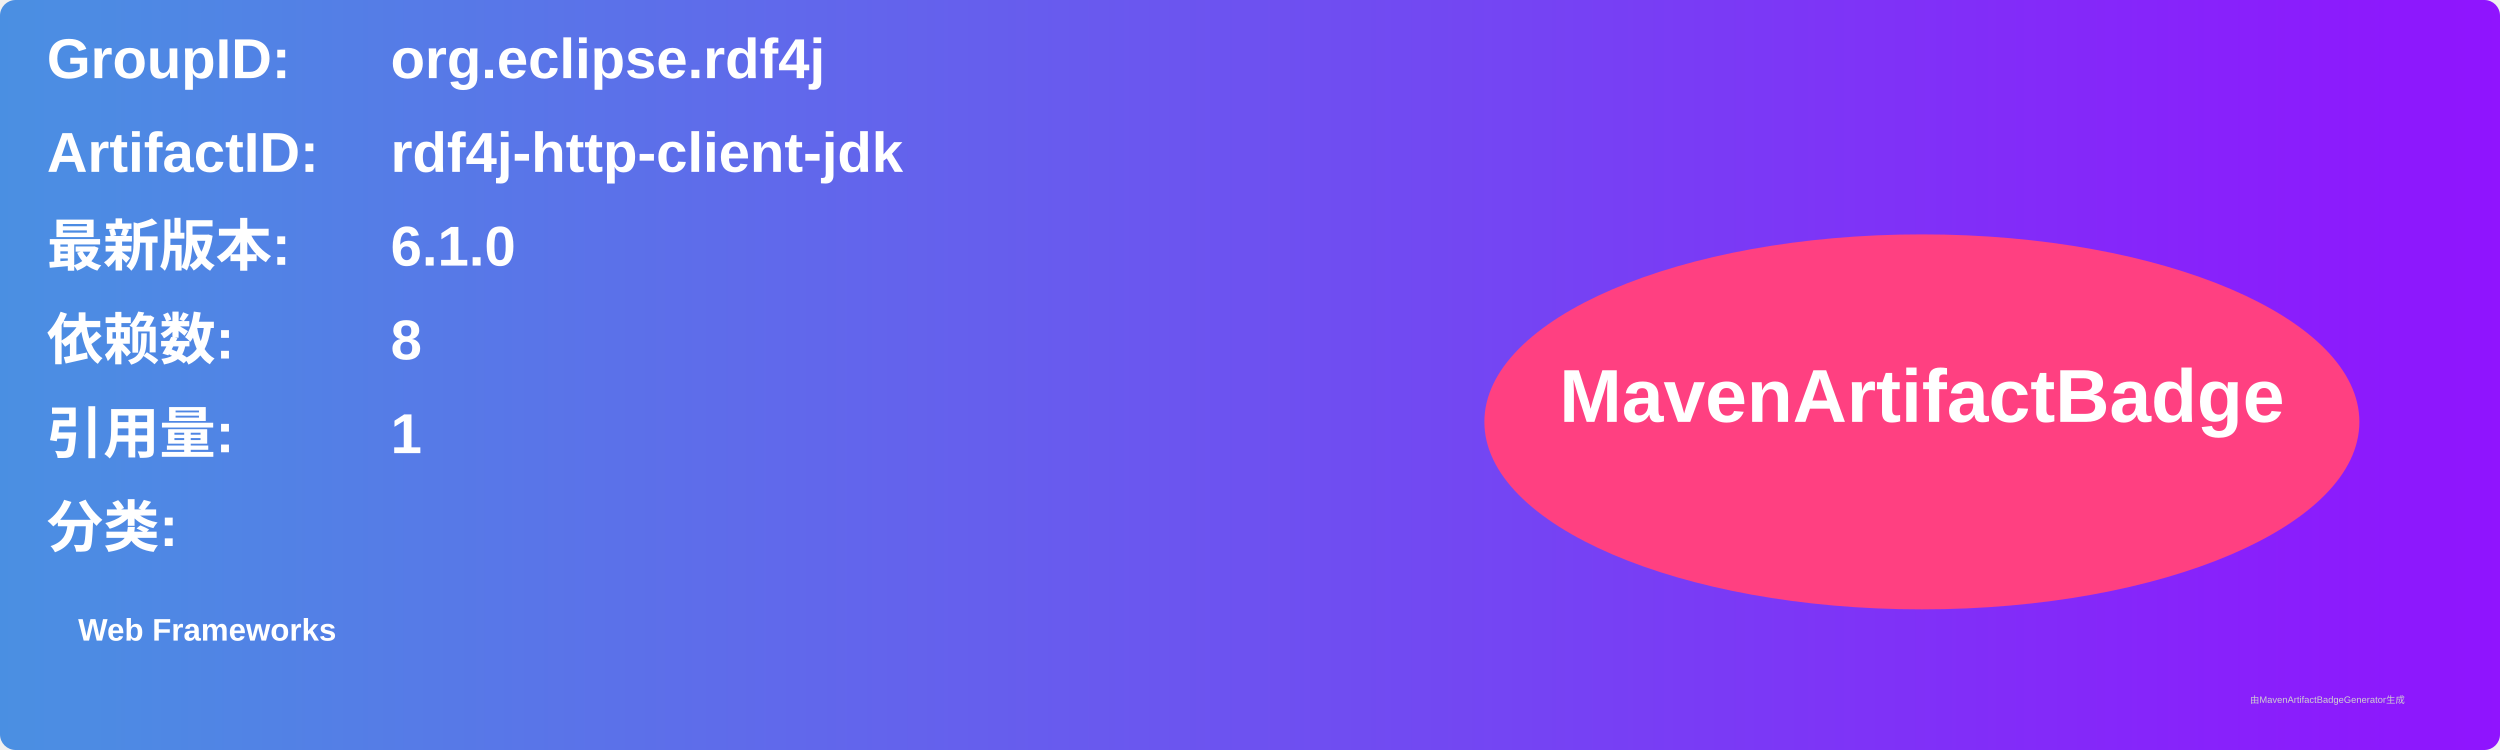
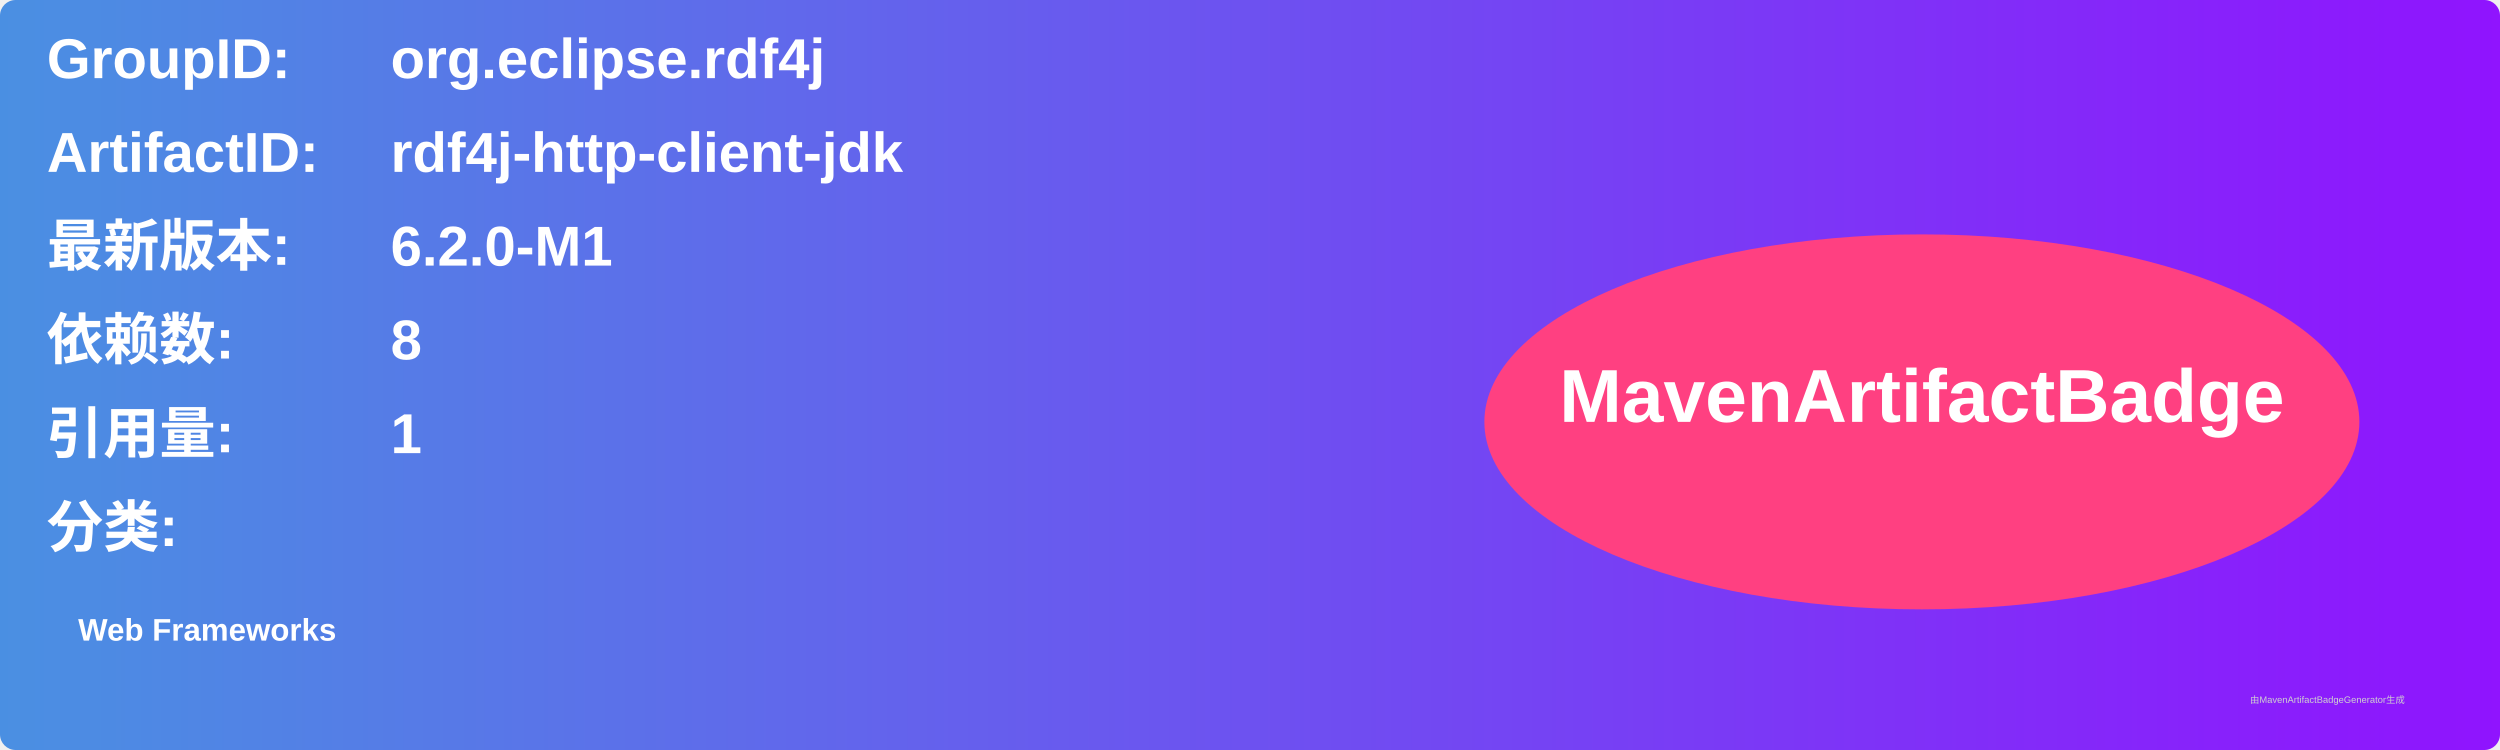
<svg xmlns="http://www.w3.org/2000/svg" width="800" height="240" viewBox="0 0 800 240">
  <linearGradient id="grad" x1="0%" y1="0%" x2="100%" y2="0%">
    <stop offset="0%" stop-color="#4a90e2" />
    <stop offset="100%" stop-color="#9013fe" />
  </linearGradient>
  <rect width="100%" height="100%" rx="5" ry="5" fill="url(#grad)" />
  <g transform="translate(15, 15)">
    <text x="0" y="10" font-family="Arial" font-size="18" fill="white" font-weight="bold" width="260">GroupID:</text>
    <text x="110" y="10" font-family="Arial" font-size="18" fill="white" font-weight="bold" width="460">org.eclipse.rdf4j</text>
    <text x="0" y="40" font-family="Arial" font-size="18" fill="white" font-weight="bold" width="260">ArtifactID:</text>
    <text x="110" y="40" font-family="Arial" font-size="18" fill="white" font-weight="bold" width="460">rdf4j-http-client-jdk</text>
    <text x="0" y="70" font-family="Arial" font-size="18" fill="white" font-weight="bold">最新版本:</text>
    <text x="110" y="70" font-family="Arial" font-size="18" fill="white" font-weight="bold">
-       <tspan font-weight="bold">6.1.0</tspan>
+       <tspan font-weight="bold">6.2.0-M1</tspan>
    </text>
    <text x="0" y="100" font-family="Arial" font-size="18" fill="white" font-weight="bold">依赖数: </text>
    <text x="110" y="100" font-family="Arial" font-size="18" fill="white">
      <tspan font-weight="bold">8</tspan>
    </text>
    <text x="0" y="130" font-family="Arial" font-size="18" fill="white" font-weight="bold">引用量: </text>
    <text x="110" y="130" font-family="Arial" font-size="18" fill="white">
      <tspan font-weight="bold">1</tspan>
    </text>
    <text x="0" y="160" font-family="Arial" font-size="18" fill="white" font-weight="bold">分类:</text>
    <text x="10" y="190" font-family="Arial" font-size="10" fill="white">
      <tspan font-weight="bold">Web Frameworks</tspan>
    </text>
    <ellipse cx="600" cy="120" rx="140" ry="60" fill="#ff4081" />
    <text x="600" y="120" text-anchor="middle" font-family="Arial" font-size="24" fill="white" font-weight="bold">MavenArtifactBadge</text>
  </g>
  <text x="720" y="225" font-family="Arial" font-size="3" fill="#d0d0d0">由MavenArtifactBadgeGenerator生成</text>
</svg>
